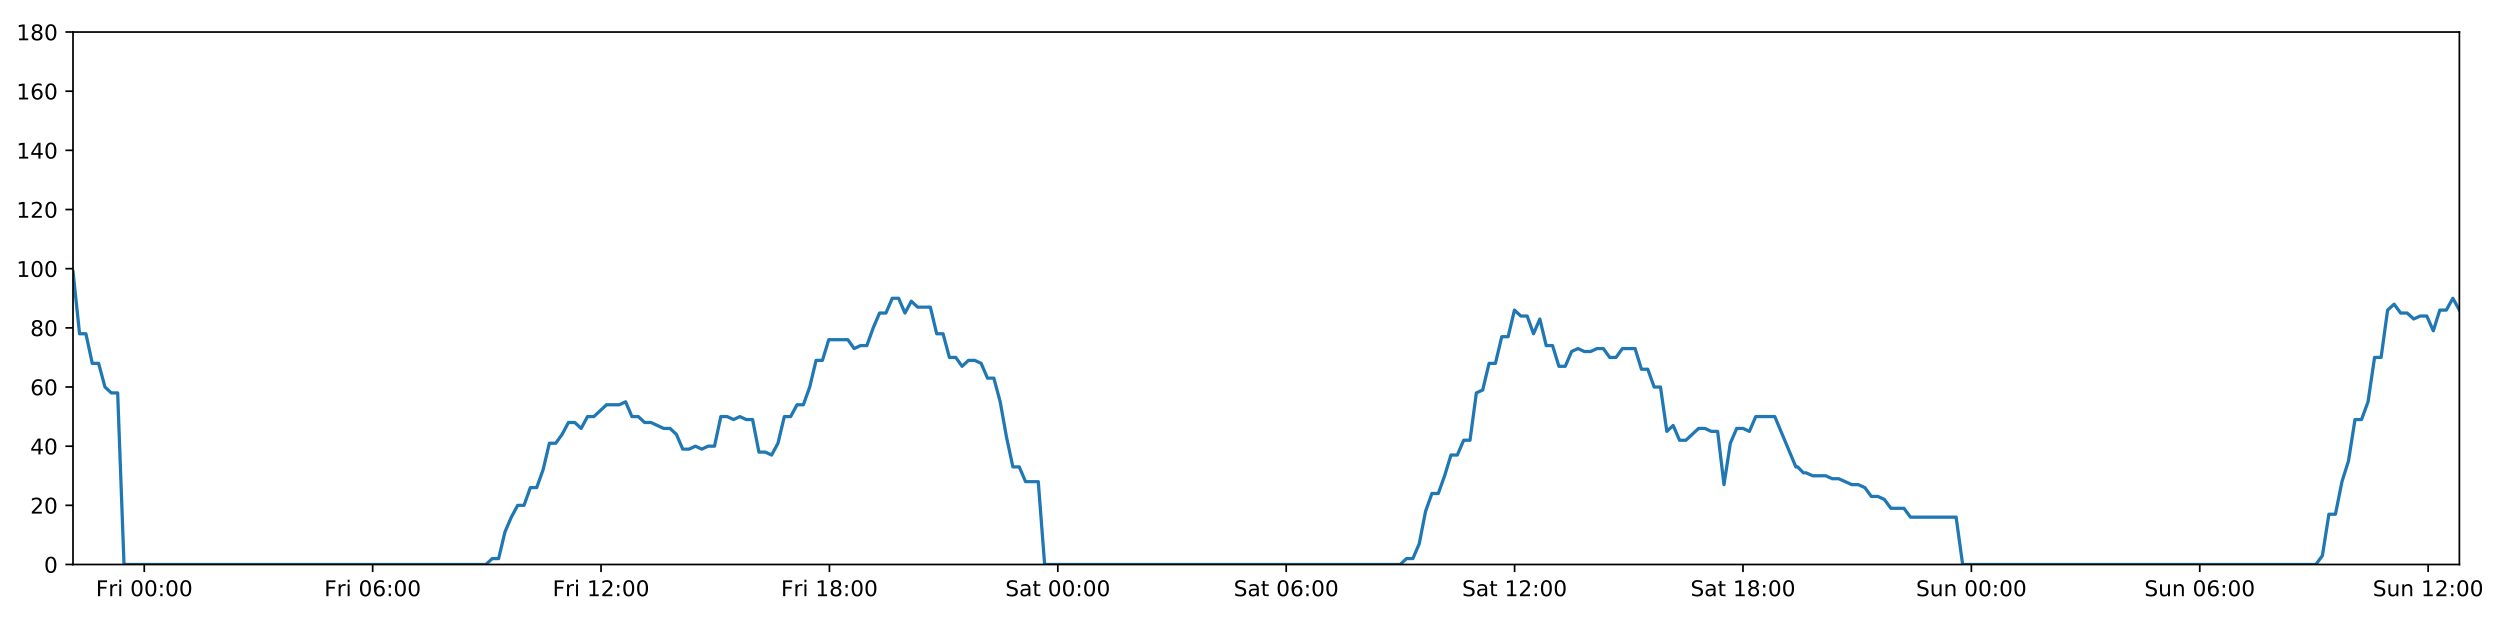
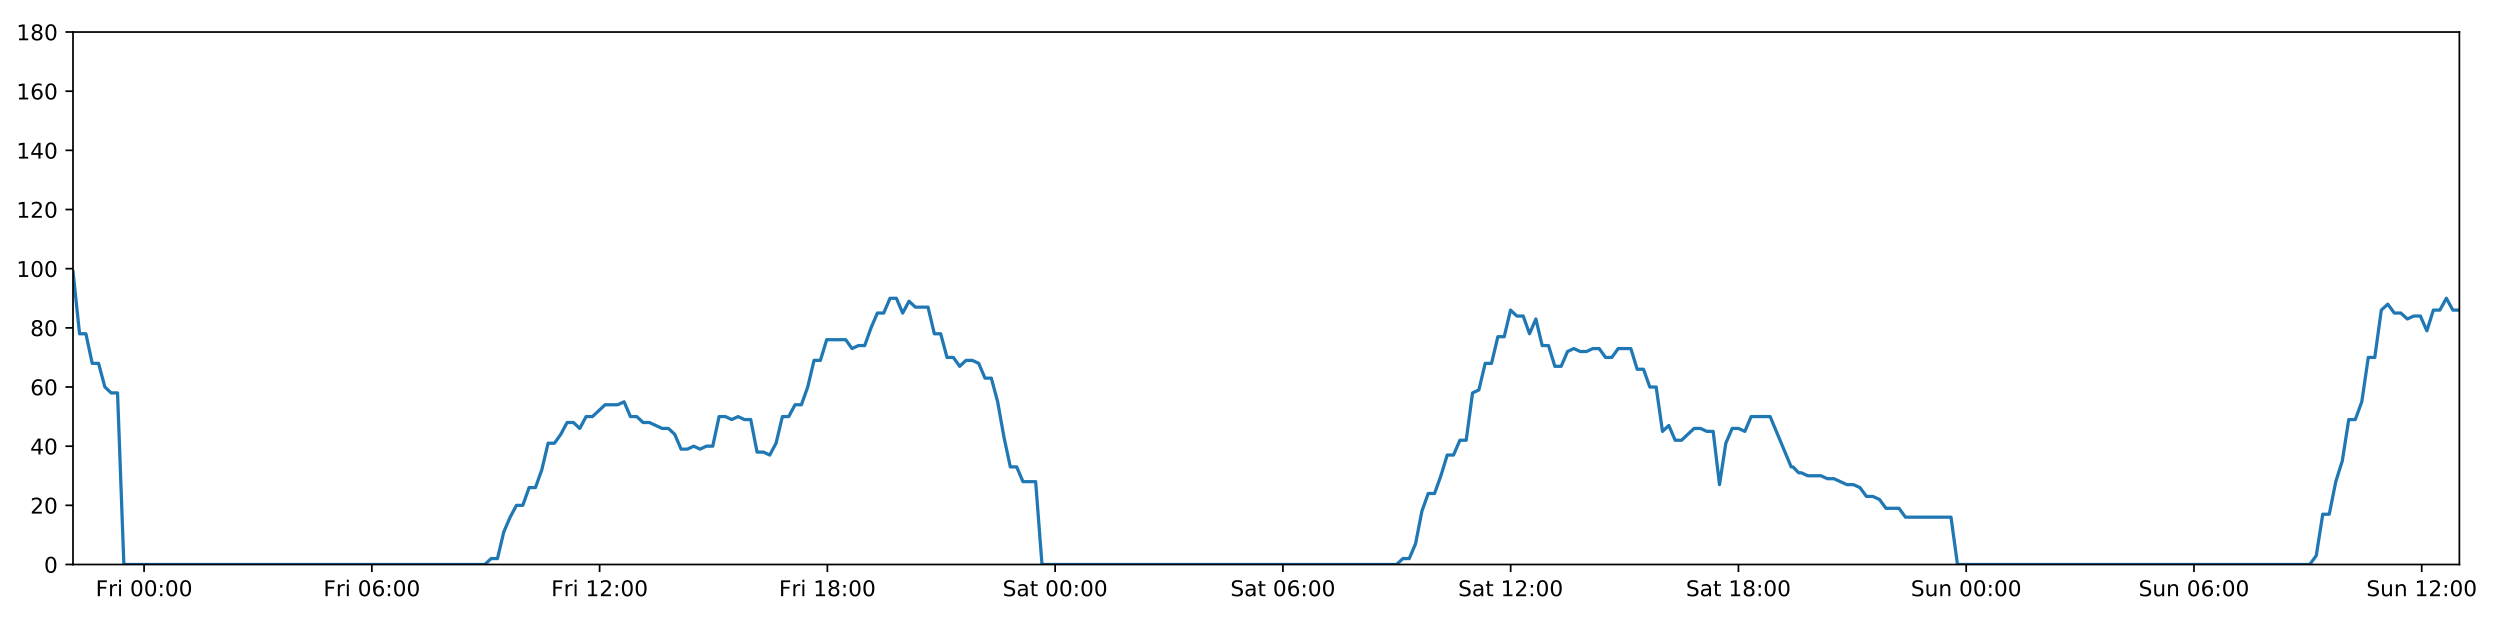
<svg xmlns="http://www.w3.org/2000/svg" xmlns:xlink="http://www.w3.org/1999/xlink" height="288pt" version="1.1" viewBox="0 0 1152 288" width="1152pt">
  <defs>
    <style type="text/css">
*{stroke-linecap:butt;stroke-linejoin:round;}
  </style>
  </defs>
  <g id="figure_1">
    <g id="patch_1">
      <path d="M 0 288  L 1152 288  L 1152 0  L 0 0  z " style="fill:#ffffff;" />
    </g>
    <g id="axes_1">
      <g id="patch_2">
        <path d="M 33.64 260.12  L 1133.28 260.12  L 1133.28 14.76  L 33.64 14.76  z " style="fill:#ffffff;" />
      </g>
      <g id="matplotlib.axis_1">
        <g id="xtick_1">
          <g id="line2d_1">
            <defs>
-               <path d="M 0 0  L 0 3.5  " id="m5ce17d8483" style="stroke:#000000;stroke-width:0.8;" />
-             </defs>
-             <g>
-               <use style="stroke:#000000;stroke-width:0.8;" x="66.48" xlink:href="#m5ce17d8483" y="260.12" />
+               <path d="M 0 0  L 0 3.5  " id="m7f4d1f888e" style="stroke:#000000;stroke-width:0.8;" />
+             </defs>
+             <g>
+               <use style="stroke:#000000;stroke-width:0.8;" x="66.391" xlink:href="#m7f4d1f888e" y="260.12" />
            </g>
          </g>
          <g id="text_1">
            <defs>
              <path d="M 9.812 72.906  L 51.703 72.906  L 51.703 64.594  L 19.672 64.594  L 19.672 43.109  L 48.578 43.109  L 48.578 34.812  L 19.672 34.812  L 19.672 0  L 9.812 0  z " id="DejaVuSans-70" />
              <path d="M 41.109 46.297  Q 39.594 47.172 37.812 47.578  Q 36.031 48 33.891 48  Q 26.266 48 22.188 43.047  Q 18.109 38.094 18.109 28.812  L 18.109 0  L 9.078 0  L 9.078 54.688  L 18.109 54.688  L 18.109 46.188  Q 20.953 51.172 25.484 53.578  Q 30.031 56 36.531 56  Q 37.453 56 38.578 55.875  Q 39.703 55.766 41.062 55.516  z " id="DejaVuSans-114" />
              <path d="M 9.422 54.688  L 18.406 54.688  L 18.406 0  L 9.422 0  z M 9.422 75.984  L 18.406 75.984  L 18.406 64.594  L 9.422 64.594  z " id="DejaVuSans-105" />
              <path id="DejaVuSans-32" />
              <path d="M 31.781 66.406  Q 24.172 66.406 20.328 58.906  Q 16.5 51.422 16.5 36.375  Q 16.5 21.391 20.328 13.891  Q 24.172 6.391 31.781 6.391  Q 39.453 6.391 43.281 13.891  Q 47.125 21.391 47.125 36.375  Q 47.125 51.422 43.281 58.906  Q 39.453 66.406 31.781 66.406  z M 31.781 74.219  Q 44.047 74.219 50.516 64.516  Q 56.984 54.828 56.984 36.375  Q 56.984 17.969 50.516 8.266  Q 44.047 -1.422 31.781 -1.422  Q 19.531 -1.422 13.062 8.266  Q 6.594 17.969 6.594 36.375  Q 6.594 54.828 13.062 64.516  Q 19.531 74.219 31.781 74.219  z " id="DejaVuSans-48" />
              <path d="M 11.719 12.406  L 22.016 12.406  L 22.016 0  L 11.719 0  z M 11.719 51.703  L 22.016 51.703  L 22.016 39.312  L 11.719 39.312  z " id="DejaVuSans-58" />
            </defs>
-             <g transform="translate(44.16691 274.7184)scale(0.1 -0.1)">
+             <g transform="translate(44.07742 274.7184)scale(0.1 -0.1)">
              <use xlink:href="#DejaVuSans-70" />
              <use x="57.41" xlink:href="#DejaVuSans-114" />
              <use x="98.523" xlink:href="#DejaVuSans-105" />
              <use x="126.307" xlink:href="#DejaVuSans-32" />
              <use x="158.094" xlink:href="#DejaVuSans-48" />
              <use x="221.717" xlink:href="#DejaVuSans-48" />
              <use x="285.34" xlink:href="#DejaVuSans-58" />
              <use x="319.031" xlink:href="#DejaVuSans-48" />
              <use x="382.654" xlink:href="#DejaVuSans-48" />
            </g>
          </g>
        </g>
        <g id="xtick_2">
          <g id="line2d_2">
            <g>
-               <use style="stroke:#000000;stroke-width:0.8;" x="171.721" xlink:href="#m5ce17d8483" y="260.12" />
+               <use style="stroke:#000000;stroke-width:0.8;" x="171.345" xlink:href="#m7f4d1f888e" y="260.12" />
            </g>
          </g>
          <g id="text_2">
            <defs>
              <path d="M 33.016 40.375  Q 26.375 40.375 22.484 35.828  Q 18.609 31.297 18.609 23.391  Q 18.609 15.531 22.484 10.953  Q 26.375 6.391 33.016 6.391  Q 39.656 6.391 43.531 10.953  Q 47.406 15.531 47.406 23.391  Q 47.406 31.297 43.531 35.828  Q 39.656 40.375 33.016 40.375  z M 52.594 71.297  L 52.594 62.312  Q 48.875 64.062 45.094 64.984  Q 41.312 65.922 37.594 65.922  Q 27.828 65.922 22.672 59.328  Q 17.531 52.734 16.797 39.406  Q 19.672 43.656 24.016 45.922  Q 28.375 48.188 33.594 48.188  Q 44.578 48.188 50.953 41.516  Q 57.328 34.859 57.328 23.391  Q 57.328 12.156 50.688 5.359  Q 44.047 -1.422 33.016 -1.422  Q 20.359 -1.422 13.672 8.266  Q 6.984 17.969 6.984 36.375  Q 6.984 53.656 15.188 63.938  Q 23.391 74.219 37.203 74.219  Q 40.922 74.219 44.703 73.484  Q 48.484 72.75 52.594 71.297  z " id="DejaVuSans-54" />
            </defs>
-             <g transform="translate(149.4078 274.7184)scale(0.1 -0.1)">
+             <g transform="translate(149.0316 274.7184)scale(0.1 -0.1)">
              <use xlink:href="#DejaVuSans-70" />
              <use x="57.41" xlink:href="#DejaVuSans-114" />
              <use x="98.523" xlink:href="#DejaVuSans-105" />
              <use x="126.307" xlink:href="#DejaVuSans-32" />
              <use x="158.094" xlink:href="#DejaVuSans-48" />
              <use x="221.717" xlink:href="#DejaVuSans-54" />
              <use x="285.34" xlink:href="#DejaVuSans-58" />
              <use x="319.031" xlink:href="#DejaVuSans-48" />
              <use x="382.654" xlink:href="#DejaVuSans-48" />
            </g>
          </g>
        </g>
        <g id="xtick_3">
          <g id="line2d_3">
            <g>
-               <use style="stroke:#000000;stroke-width:0.8;" x="276.962" xlink:href="#m5ce17d8483" y="260.12" />
+               <use style="stroke:#000000;stroke-width:0.8;" x="276.299" xlink:href="#m7f4d1f888e" y="260.12" />
            </g>
          </g>
          <g id="text_3">
            <defs>
              <path d="M 12.406 8.297  L 28.516 8.297  L 28.516 63.922  L 10.984 60.406  L 10.984 69.391  L 28.422 72.906  L 38.281 72.906  L 38.281 8.297  L 54.391 8.297  L 54.391 0  L 12.406 0  z " id="DejaVuSans-49" />
              <path d="M 19.188 8.297  L 53.609 8.297  L 53.609 0  L 7.328 0  L 7.328 8.297  Q 12.938 14.109 22.625 23.891  Q 32.328 33.688 34.812 36.531  Q 39.547 41.844 41.422 45.531  Q 43.312 49.219 43.312 52.781  Q 43.312 58.594 39.234 62.25  Q 35.156 65.922 28.609 65.922  Q 23.969 65.922 18.812 64.312  Q 13.672 62.703 7.812 59.422  L 7.812 69.391  Q 13.766 71.781 18.938 73  Q 24.125 74.219 28.422 74.219  Q 39.75 74.219 46.484 68.547  Q 53.219 62.891 53.219 53.422  Q 53.219 48.922 51.531 44.891  Q 49.859 40.875 45.406 35.406  Q 44.188 33.984 37.641 27.219  Q 31.109 20.453 19.188 8.297  z " id="DejaVuSans-50" />
            </defs>
-             <g transform="translate(254.6488 274.7184)scale(0.1 -0.1)">
+             <g transform="translate(253.9858 274.7184)scale(0.1 -0.1)">
              <use xlink:href="#DejaVuSans-70" />
              <use x="57.41" xlink:href="#DejaVuSans-114" />
              <use x="98.523" xlink:href="#DejaVuSans-105" />
              <use x="126.307" xlink:href="#DejaVuSans-32" />
              <use x="158.094" xlink:href="#DejaVuSans-49" />
              <use x="221.717" xlink:href="#DejaVuSans-50" />
              <use x="285.34" xlink:href="#DejaVuSans-58" />
              <use x="319.031" xlink:href="#DejaVuSans-48" />
              <use x="382.654" xlink:href="#DejaVuSans-48" />
            </g>
          </g>
        </g>
        <g id="xtick_4">
          <g id="line2d_4">
            <g>
-               <use style="stroke:#000000;stroke-width:0.8;" x="382.203" xlink:href="#m5ce17d8483" y="260.12" />
+               <use style="stroke:#000000;stroke-width:0.8;" x="381.253" xlink:href="#m7f4d1f888e" y="260.12" />
            </g>
          </g>
          <g id="text_4">
            <defs>
              <path d="M 31.781 34.625  Q 24.75 34.625 20.719 30.859  Q 16.703 27.094 16.703 20.516  Q 16.703 13.922 20.719 10.156  Q 24.75 6.391 31.781 6.391  Q 38.812 6.391 42.859 10.172  Q 46.922 13.969 46.922 20.516  Q 46.922 27.094 42.891 30.859  Q 38.875 34.625 31.781 34.625  z M 21.922 38.812  Q 15.578 40.375 12.031 44.719  Q 8.5 49.078 8.5 55.328  Q 8.5 64.062 14.719 69.141  Q 20.953 74.219 31.781 74.219  Q 42.672 74.219 48.875 69.141  Q 55.078 64.062 55.078 55.328  Q 55.078 49.078 51.531 44.719  Q 48 40.375 41.703 38.812  Q 48.828 37.156 52.797 32.312  Q 56.781 27.484 56.781 20.516  Q 56.781 9.906 50.312 4.234  Q 43.844 -1.422 31.781 -1.422  Q 19.734 -1.422 13.25 4.234  Q 6.781 9.906 6.781 20.516  Q 6.781 27.484 10.781 32.312  Q 14.797 37.156 21.922 38.812  z M 18.312 54.391  Q 18.312 48.734 21.844 45.562  Q 25.391 42.391 31.781 42.391  Q 38.141 42.391 41.719 45.562  Q 45.312 48.734 45.312 54.391  Q 45.312 60.062 41.719 63.234  Q 38.141 66.406 31.781 66.406  Q 25.391 66.406 21.844 63.234  Q 18.312 60.062 18.312 54.391  z " id="DejaVuSans-56" />
            </defs>
-             <g transform="translate(359.8897 274.7184)scale(0.1 -0.1)">
+             <g transform="translate(358.9399 274.7184)scale(0.1 -0.1)">
              <use xlink:href="#DejaVuSans-70" />
              <use x="57.41" xlink:href="#DejaVuSans-114" />
              <use x="98.523" xlink:href="#DejaVuSans-105" />
              <use x="126.307" xlink:href="#DejaVuSans-32" />
              <use x="158.094" xlink:href="#DejaVuSans-49" />
              <use x="221.717" xlink:href="#DejaVuSans-56" />
              <use x="285.34" xlink:href="#DejaVuSans-58" />
              <use x="319.031" xlink:href="#DejaVuSans-48" />
              <use x="382.654" xlink:href="#DejaVuSans-48" />
            </g>
          </g>
        </g>
        <g id="xtick_5">
          <g id="line2d_5">
            <g>
-               <use style="stroke:#000000;stroke-width:0.8;" x="487.444" xlink:href="#m5ce17d8483" y="260.12" />
+               <use style="stroke:#000000;stroke-width:0.8;" x="486.207" xlink:href="#m7f4d1f888e" y="260.12" />
            </g>
          </g>
          <g id="text_5">
            <defs>
              <path d="M 53.516 70.516  L 53.516 60.891  Q 47.906 63.578 42.922 64.891  Q 37.938 66.219 33.297 66.219  Q 25.25 66.219 20.875 63.094  Q 16.5 59.969 16.5 54.203  Q 16.5 49.359 19.406 46.891  Q 22.312 44.438 30.422 42.922  L 36.375 41.703  Q 47.406 39.594 52.656 34.297  Q 57.906 29 57.906 20.125  Q 57.906 9.516 50.797 4.047  Q 43.703 -1.422 29.984 -1.422  Q 24.812 -1.422 18.969 -0.25  Q 13.141 0.922 6.891 3.219  L 6.891 13.375  Q 12.891 10.016 18.656 8.297  Q 24.422 6.594 29.984 6.594  Q 38.422 6.594 43.016 9.906  Q 47.609 13.234 47.609 19.391  Q 47.609 24.75 44.312 27.781  Q 41.016 30.812 33.5 32.328  L 27.484 33.5  Q 16.453 35.688 11.516 40.375  Q 6.594 45.062 6.594 53.422  Q 6.594 63.094 13.406 68.656  Q 20.219 74.219 32.172 74.219  Q 37.312 74.219 42.625 73.281  Q 47.953 72.359 53.516 70.516  z " id="DejaVuSans-83" />
              <path d="M 34.281 27.484  Q 23.391 27.484 19.188 25  Q 14.984 22.516 14.984 16.5  Q 14.984 11.719 18.141 8.906  Q 21.297 6.109 26.703 6.109  Q 34.188 6.109 38.703 11.406  Q 43.219 16.703 43.219 25.484  L 43.219 27.484  z M 52.203 31.203  L 52.203 0  L 43.219 0  L 43.219 8.297  Q 40.141 3.328 35.547 0.953  Q 30.953 -1.422 24.312 -1.422  Q 15.922 -1.422 10.953 3.297  Q 6 8.016 6 15.922  Q 6 25.141 12.172 29.828  Q 18.359 34.516 30.609 34.516  L 43.219 34.516  L 43.219 35.406  Q 43.219 41.609 39.141 45  Q 35.062 48.391 27.688 48.391  Q 23 48.391 18.547 47.266  Q 14.109 46.141 10.016 43.891  L 10.016 52.203  Q 14.938 54.109 19.578 55.047  Q 24.219 56 28.609 56  Q 40.484 56 46.344 49.844  Q 52.203 43.703 52.203 31.203  z " id="DejaVuSans-97" />
              <path d="M 18.312 70.219  L 18.312 54.688  L 36.812 54.688  L 36.812 47.703  L 18.312 47.703  L 18.312 18.016  Q 18.312 11.328 20.141 9.422  Q 21.969 7.516 27.594 7.516  L 36.812 7.516  L 36.812 0  L 27.594 0  Q 17.188 0 13.234 3.875  Q 9.281 7.766 9.281 18.016  L 9.281 47.703  L 2.688 47.703  L 2.688 54.688  L 9.281 54.688  L 9.281 70.219  z " id="DejaVuSans-116" />
            </defs>
-             <g transform="translate(463.2471 274.7184)scale(0.1 -0.1)">
+             <g transform="translate(462.0105 274.7184)scale(0.1 -0.1)">
              <use xlink:href="#DejaVuSans-83" />
              <use x="63.477" xlink:href="#DejaVuSans-97" />
              <use x="124.756" xlink:href="#DejaVuSans-116" />
              <use x="163.965" xlink:href="#DejaVuSans-32" />
              <use x="195.752" xlink:href="#DejaVuSans-48" />
              <use x="259.375" xlink:href="#DejaVuSans-48" />
              <use x="322.998" xlink:href="#DejaVuSans-58" />
              <use x="356.689" xlink:href="#DejaVuSans-48" />
              <use x="420.312" xlink:href="#DejaVuSans-48" />
            </g>
          </g>
        </g>
        <g id="xtick_6">
          <g id="line2d_6">
            <g>
-               <use style="stroke:#000000;stroke-width:0.8;" x="592.685" xlink:href="#m5ce17d8483" y="260.12" />
+               <use style="stroke:#000000;stroke-width:0.8;" x="591.162" xlink:href="#m7f4d1f888e" y="260.12" />
            </g>
          </g>
          <g id="text_6">
-             <g transform="translate(568.488 274.7184)scale(0.1 -0.1)">
+             <g transform="translate(566.9647 274.7184)scale(0.1 -0.1)">
              <use xlink:href="#DejaVuSans-83" />
              <use x="63.477" xlink:href="#DejaVuSans-97" />
              <use x="124.756" xlink:href="#DejaVuSans-116" />
              <use x="163.965" xlink:href="#DejaVuSans-32" />
              <use x="195.752" xlink:href="#DejaVuSans-48" />
              <use x="259.375" xlink:href="#DejaVuSans-54" />
              <use x="322.998" xlink:href="#DejaVuSans-58" />
              <use x="356.689" xlink:href="#DejaVuSans-48" />
              <use x="420.312" xlink:href="#DejaVuSans-48" />
            </g>
          </g>
        </g>
        <g id="xtick_7">
          <g id="line2d_7">
            <g>
-               <use style="stroke:#000000;stroke-width:0.8;" x="697.926" xlink:href="#m5ce17d8483" y="260.12" />
+               <use style="stroke:#000000;stroke-width:0.8;" x="696.116" xlink:href="#m7f4d1f888e" y="260.12" />
            </g>
          </g>
          <g id="text_7">
-             <g transform="translate(673.7289 274.7184)scale(0.1 -0.1)">
+             <g transform="translate(671.9188 274.7184)scale(0.1 -0.1)">
              <use xlink:href="#DejaVuSans-83" />
              <use x="63.477" xlink:href="#DejaVuSans-97" />
              <use x="124.756" xlink:href="#DejaVuSans-116" />
              <use x="163.965" xlink:href="#DejaVuSans-32" />
              <use x="195.752" xlink:href="#DejaVuSans-49" />
              <use x="259.375" xlink:href="#DejaVuSans-50" />
              <use x="322.998" xlink:href="#DejaVuSans-58" />
              <use x="356.689" xlink:href="#DejaVuSans-48" />
              <use x="420.312" xlink:href="#DejaVuSans-48" />
            </g>
          </g>
        </g>
        <g id="xtick_8">
          <g id="line2d_8">
            <g>
-               <use style="stroke:#000000;stroke-width:0.8;" x="803.167" xlink:href="#m5ce17d8483" y="260.12" />
+               <use style="stroke:#000000;stroke-width:0.8;" x="801.07" xlink:href="#m7f4d1f888e" y="260.12" />
            </g>
          </g>
          <g id="text_8">
-             <g transform="translate(778.9699 274.7184)scale(0.1 -0.1)">
+             <g transform="translate(776.873 274.7184)scale(0.1 -0.1)">
              <use xlink:href="#DejaVuSans-83" />
              <use x="63.477" xlink:href="#DejaVuSans-97" />
              <use x="124.756" xlink:href="#DejaVuSans-116" />
              <use x="163.965" xlink:href="#DejaVuSans-32" />
              <use x="195.752" xlink:href="#DejaVuSans-49" />
              <use x="259.375" xlink:href="#DejaVuSans-56" />
              <use x="322.998" xlink:href="#DejaVuSans-58" />
              <use x="356.689" xlink:href="#DejaVuSans-48" />
              <use x="420.312" xlink:href="#DejaVuSans-48" />
            </g>
          </g>
        </g>
        <g id="xtick_9">
          <g id="line2d_9">
            <g>
-               <use style="stroke:#000000;stroke-width:0.8;" x="908.408" xlink:href="#m5ce17d8483" y="260.12" />
+               <use style="stroke:#000000;stroke-width:0.8;" x="906.024" xlink:href="#m7f4d1f888e" y="260.12" />
            </g>
          </g>
          <g id="text_9">
            <defs>
              <path d="M 8.5 21.578  L 8.5 54.688  L 17.484 54.688  L 17.484 21.922  Q 17.484 14.156 20.5 10.266  Q 23.531 6.391 29.594 6.391  Q 36.859 6.391 41.078 11.031  Q 45.312 15.672 45.312 23.688  L 45.312 54.688  L 54.297 54.688  L 54.297 0  L 45.312 0  L 45.312 8.406  Q 42.047 3.422 37.719 1  Q 33.406 -1.422 27.688 -1.422  Q 18.266 -1.422 13.375 4.438  Q 8.5 10.297 8.5 21.578  z M 31.109 56  z " id="DejaVuSans-117" />
              <path d="M 54.891 33.016  L 54.891 0  L 45.906 0  L 45.906 32.719  Q 45.906 40.484 42.875 44.328  Q 39.844 48.188 33.797 48.188  Q 26.516 48.188 22.312 43.547  Q 18.109 38.922 18.109 30.906  L 18.109 0  L 9.078 0  L 9.078 54.688  L 18.109 54.688  L 18.109 46.188  Q 21.344 51.125 25.703 53.562  Q 30.078 56 35.797 56  Q 45.219 56 50.047 50.172  Q 54.891 44.344 54.891 33.016  z " id="DejaVuSans-110" />
            </defs>
-             <g transform="translate(882.8975 274.7184)scale(0.1 -0.1)">
+             <g transform="translate(880.5139 274.7184)scale(0.1 -0.1)">
              <use xlink:href="#DejaVuSans-83" />
              <use x="63.477" xlink:href="#DejaVuSans-117" />
              <use x="126.855" xlink:href="#DejaVuSans-110" />
              <use x="190.234" xlink:href="#DejaVuSans-32" />
              <use x="222.021" xlink:href="#DejaVuSans-48" />
              <use x="285.645" xlink:href="#DejaVuSans-48" />
              <use x="349.268" xlink:href="#DejaVuSans-58" />
              <use x="382.959" xlink:href="#DejaVuSans-48" />
              <use x="446.582" xlink:href="#DejaVuSans-48" />
            </g>
          </g>
        </g>
        <g id="xtick_10">
          <g id="line2d_10">
            <g>
-               <use style="stroke:#000000;stroke-width:0.8;" x="1013.649" xlink:href="#m5ce17d8483" y="260.12" />
+               <use style="stroke:#000000;stroke-width:0.8;" x="1010.978" xlink:href="#m7f4d1f888e" y="260.12" />
            </g>
          </g>
          <g id="text_10">
-             <g transform="translate(988.1385 274.7184)scale(0.1 -0.1)">
+             <g transform="translate(985.4681 274.7184)scale(0.1 -0.1)">
              <use xlink:href="#DejaVuSans-83" />
              <use x="63.477" xlink:href="#DejaVuSans-117" />
              <use x="126.855" xlink:href="#DejaVuSans-110" />
              <use x="190.234" xlink:href="#DejaVuSans-32" />
              <use x="222.021" xlink:href="#DejaVuSans-48" />
              <use x="285.645" xlink:href="#DejaVuSans-54" />
              <use x="349.268" xlink:href="#DejaVuSans-58" />
              <use x="382.959" xlink:href="#DejaVuSans-48" />
              <use x="446.582" xlink:href="#DejaVuSans-48" />
            </g>
          </g>
        </g>
        <g id="xtick_11">
          <g id="line2d_11">
            <g>
-               <use style="stroke:#000000;stroke-width:0.8;" x="1118.89" xlink:href="#m5ce17d8483" y="260.12" />
+               <use style="stroke:#000000;stroke-width:0.8;" x="1115.932" xlink:href="#m7f4d1f888e" y="260.12" />
            </g>
          </g>
          <g id="text_11">
-             <g transform="translate(1093.379 274.7184)scale(0.1 -0.1)">
+             <g transform="translate(1090.422 274.7184)scale(0.1 -0.1)">
              <use xlink:href="#DejaVuSans-83" />
              <use x="63.477" xlink:href="#DejaVuSans-117" />
              <use x="126.855" xlink:href="#DejaVuSans-110" />
              <use x="190.234" xlink:href="#DejaVuSans-32" />
              <use x="222.021" xlink:href="#DejaVuSans-49" />
              <use x="285.645" xlink:href="#DejaVuSans-50" />
              <use x="349.268" xlink:href="#DejaVuSans-58" />
              <use x="382.959" xlink:href="#DejaVuSans-48" />
              <use x="446.582" xlink:href="#DejaVuSans-48" />
            </g>
          </g>
        </g>
      </g>
      <g id="matplotlib.axis_2">
        <g id="ytick_1">
          <g id="line2d_12">
            <defs>
-               <path d="M 0 0  L -3.5 0  " id="madee98f8d1" style="stroke:#000000;stroke-width:0.8;" />
-             </defs>
-             <g>
-               <use style="stroke:#000000;stroke-width:0.8;" x="33.64" xlink:href="#madee98f8d1" y="260.12" />
+               <path d="M 0 0  L -3.5 0  " id="ma9842fc72c" style="stroke:#000000;stroke-width:0.8;" />
+             </defs>
+             <g>
+               <use style="stroke:#000000;stroke-width:0.8;" x="33.64" xlink:href="#ma9842fc72c" y="260.12" />
            </g>
          </g>
          <g id="text_12">
            <g transform="translate(20.2775 263.9192)scale(0.1 -0.1)">
              <use xlink:href="#DejaVuSans-48" />
            </g>
          </g>
        </g>
        <g id="ytick_2">
          <g id="line2d_13">
            <g>
-               <use style="stroke:#000000;stroke-width:0.8;" x="33.64" xlink:href="#madee98f8d1" y="232.858" />
+               <use style="stroke:#000000;stroke-width:0.8;" x="33.64" xlink:href="#ma9842fc72c" y="232.858" />
            </g>
          </g>
          <g id="text_13">
            <g transform="translate(13.915 236.657)scale(0.1 -0.1)">
              <use xlink:href="#DejaVuSans-50" />
              <use x="63.623" xlink:href="#DejaVuSans-48" />
            </g>
          </g>
        </g>
        <g id="ytick_3">
          <g id="line2d_14">
            <g>
-               <use style="stroke:#000000;stroke-width:0.8;" x="33.64" xlink:href="#madee98f8d1" y="205.596" />
+               <use style="stroke:#000000;stroke-width:0.8;" x="33.64" xlink:href="#ma9842fc72c" y="205.596" />
            </g>
          </g>
          <g id="text_14">
            <defs>
              <path d="M 37.797 64.312  L 12.891 25.391  L 37.797 25.391  z M 35.203 72.906  L 47.609 72.906  L 47.609 25.391  L 58.016 25.391  L 58.016 17.188  L 47.609 17.188  L 47.609 0  L 37.797 0  L 37.797 17.188  L 4.891 17.188  L 4.891 26.703  z " id="DejaVuSans-52" />
            </defs>
            <g transform="translate(13.915 209.3948)scale(0.1 -0.1)">
              <use xlink:href="#DejaVuSans-52" />
              <use x="63.623" xlink:href="#DejaVuSans-48" />
            </g>
          </g>
        </g>
        <g id="ytick_4">
          <g id="line2d_15">
            <g>
-               <use style="stroke:#000000;stroke-width:0.8;" x="33.64" xlink:href="#madee98f8d1" y="178.333" />
+               <use style="stroke:#000000;stroke-width:0.8;" x="33.64" xlink:href="#ma9842fc72c" y="178.333" />
            </g>
          </g>
          <g id="text_15">
            <g transform="translate(13.915 182.1326)scale(0.1 -0.1)">
              <use xlink:href="#DejaVuSans-54" />
              <use x="63.623" xlink:href="#DejaVuSans-48" />
            </g>
          </g>
        </g>
        <g id="ytick_5">
          <g id="line2d_16">
            <g>
-               <use style="stroke:#000000;stroke-width:0.8;" x="33.64" xlink:href="#madee98f8d1" y="151.071" />
+               <use style="stroke:#000000;stroke-width:0.8;" x="33.64" xlink:href="#ma9842fc72c" y="151.071" />
            </g>
          </g>
          <g id="text_16">
            <g transform="translate(13.915 154.8703)scale(0.1 -0.1)">
              <use xlink:href="#DejaVuSans-56" />
              <use x="63.623" xlink:href="#DejaVuSans-48" />
            </g>
          </g>
        </g>
        <g id="ytick_6">
          <g id="line2d_17">
            <g>
-               <use style="stroke:#000000;stroke-width:0.8;" x="33.64" xlink:href="#madee98f8d1" y="123.809" />
+               <use style="stroke:#000000;stroke-width:0.8;" x="33.64" xlink:href="#ma9842fc72c" y="123.809" />
            </g>
          </g>
          <g id="text_17">
            <g transform="translate(7.5525 127.6081)scale(0.1 -0.1)">
              <use xlink:href="#DejaVuSans-49" />
              <use x="63.623" xlink:href="#DejaVuSans-48" />
              <use x="127.246" xlink:href="#DejaVuSans-48" />
            </g>
          </g>
        </g>
        <g id="ytick_7">
          <g id="line2d_18">
            <g>
-               <use style="stroke:#000000;stroke-width:0.8;" x="33.64" xlink:href="#madee98f8d1" y="96.547" />
+               <use style="stroke:#000000;stroke-width:0.8;" x="33.64" xlink:href="#ma9842fc72c" y="96.547" />
            </g>
          </g>
          <g id="text_18">
            <g transform="translate(7.5525 100.3459)scale(0.1 -0.1)">
              <use xlink:href="#DejaVuSans-49" />
              <use x="63.623" xlink:href="#DejaVuSans-50" />
              <use x="127.246" xlink:href="#DejaVuSans-48" />
            </g>
          </g>
        </g>
        <g id="ytick_8">
          <g id="line2d_19">
            <g>
-               <use style="stroke:#000000;stroke-width:0.8;" x="33.64" xlink:href="#madee98f8d1" y="69.284" />
+               <use style="stroke:#000000;stroke-width:0.8;" x="33.64" xlink:href="#ma9842fc72c" y="69.284" />
            </g>
          </g>
          <g id="text_19">
            <g transform="translate(7.5525 73.08366)scale(0.1 -0.1)">
              <use xlink:href="#DejaVuSans-49" />
              <use x="63.623" xlink:href="#DejaVuSans-52" />
              <use x="127.246" xlink:href="#DejaVuSans-48" />
            </g>
          </g>
        </g>
        <g id="ytick_9">
          <g id="line2d_20">
            <g>
-               <use style="stroke:#000000;stroke-width:0.8;" x="33.64" xlink:href="#madee98f8d1" y="42.022" />
+               <use style="stroke:#000000;stroke-width:0.8;" x="33.64" xlink:href="#ma9842fc72c" y="42.022" />
            </g>
          </g>
          <g id="text_20">
            <g transform="translate(7.5525 45.82144)scale(0.1 -0.1)">
              <use xlink:href="#DejaVuSans-49" />
              <use x="63.623" xlink:href="#DejaVuSans-54" />
              <use x="127.246" xlink:href="#DejaVuSans-48" />
            </g>
          </g>
        </g>
        <g id="ytick_10">
          <g id="line2d_21">
            <g>
-               <use style="stroke:#000000;stroke-width:0.8;" x="33.64" xlink:href="#madee98f8d1" y="14.76" />
+               <use style="stroke:#000000;stroke-width:0.8;" x="33.64" xlink:href="#ma9842fc72c" y="14.76" />
            </g>
          </g>
          <g id="text_21">
            <g transform="translate(7.5525 18.55922)scale(0.1 -0.1)">
              <use xlink:href="#DejaVuSans-49" />
              <use x="63.623" xlink:href="#DejaVuSans-56" />
              <use x="127.246" xlink:href="#DejaVuSans-48" />
            </g>
          </g>
        </g>
      </g>
      <g id="line2d_22">
-         <path clip-path="url(#p15b1e8163b)" d="M 33.64 125.172  L 36.664 153.797  L 39.59 153.797  L 42.515 167.428  L 45.441 167.428  L 48.367 178.333  L 51.293 181.06  L 54.218 181.06  L 57.144 260.12  L 223.91 260.12  L 226.836 257.394  L 229.761 257.394  L 232.686 245.126  L 235.612 238.31  L 238.538 232.858  L 241.464 232.858  L 244.39 224.679  L 247.315 224.679  L 250.241 216.5  L 253.167 204.232  L 256.093 204.232  L 259.018 200.143  L 261.943 194.691  L 264.869 194.691  L 267.795 197.417  L 270.721 191.964  L 273.646 191.964  L 279.498 186.512  L 285.35 186.512  L 288.276 185.149  L 291.201 191.964  L 294.126 191.964  L 297.051 194.691  L 299.977 194.691  L 305.828 197.417  L 308.753 197.417  L 311.679 200.143  L 314.605 206.959  L 317.531 206.959  L 320.456 205.596  L 323.383 206.959  L 326.309 205.596  L 329.234 205.596  L 332.16 191.964  L 335.085 191.964  L 338.01 193.328  L 340.936 191.964  L 343.862 193.328  L 346.788 193.328  L 349.714 208.322  L 352.64 208.322  L 355.565 209.685  L 358.491 204.232  L 361.417 191.964  L 364.343 191.964  L 367.269 186.512  L 370.194 186.512  L 373.12 178.333  L 376.046 166.065  L 378.971 166.065  L 381.896 156.524  L 390.673 156.524  L 393.599 160.613  L 396.525 159.25  L 399.45 159.25  L 402.377 151.071  L 405.303 144.256  L 408.228 144.256  L 411.153 137.44  L 414.079 137.44  L 417.004 144.256  L 419.929 138.803  L 422.855 141.529  L 428.706 141.529  L 431.631 153.797  L 434.557 153.797  L 437.482 164.702  L 440.408 164.702  L 443.333 168.792  L 446.258 166.065  L 449.184 166.065  L 452.109 167.428  L 455.035 174.244  L 457.96 174.244  L 460.886 185.149  L 463.812 201.506  L 466.738 215.137  L 469.663 215.137  L 472.589 221.953  L 478.44 221.953  L 481.365 260.12  L 645.199 260.12  L 648.125 257.394  L 651.051 257.394  L 653.976 250.578  L 656.902 235.584  L 659.828 227.405  L 662.754 227.405  L 665.68 219.227  L 668.605 209.685  L 671.53 209.685  L 674.457 202.869  L 677.382 202.869  L 680.308 181.06  L 683.233 179.696  L 686.159 167.428  L 689.085 167.428  L 692.01 155.16  L 694.936 155.16  L 697.862 142.892  L 700.787 145.619  L 703.713 145.619  L 706.639 153.797  L 709.565 146.982  L 712.491 159.25  L 715.416 159.25  L 718.342 168.792  L 721.267 168.792  L 724.193 161.976  L 727.118 160.613  L 730.045 161.976  L 732.97 161.976  L 735.896 160.613  L 738.822 160.613  L 741.747 164.702  L 744.673 164.702  L 747.598 160.613  L 753.45 160.613  L 756.375 170.155  L 759.301 170.155  L 762.226 178.333  L 765.152 178.333  L 768.078 198.78  L 771.004 196.054  L 773.93 202.869  L 776.855 202.869  L 782.707 197.417  L 785.633 197.417  L 788.559 198.78  L 791.489 198.78  L 794.415 223.316  L 797.341 204.232  L 800.266 197.417  L 803.192 197.417  L 806.118 198.78  L 809.043 191.964  L 817.82 191.964  L 827.531 215.137  L 828.35 215.137  L 831.009 217.864  L 832.228 217.864  L 835.239 219.227  L 841.265 219.227  L 844.27 220.59  L 847.281 220.59  L 853.297 223.316  L 856.303 223.316  L 859.309 224.679  L 862.312 228.768  L 865.317 228.768  L 868.322 230.132  L 871.327 234.221  L 877.339 234.221  L 880.344 238.31  L 901.38 238.31  L 904.384 260.12  L 1067.148 260.12  L 1070.156 256.031  L 1073.162 236.947  L 1076.168 236.947  L 1079.172 221.953  L 1082.176 212.411  L 1085.181 193.328  L 1088.184 193.328  L 1091.189 185.149  L 1094.194 164.702  L 1097.202 164.702  L 1100.209 142.892  L 1103.214 140.166  L 1106.226 144.256  L 1109.231 144.256  L 1112.235 146.982  L 1115.239 145.619  L 1118.254 145.619  L 1121.263 152.434  L 1124.267 142.892  L 1127.272 142.892  L 1130.276 137.44  L 1133.28 142.892  L 1133.28 142.892  " style="fill:none;stroke:#1f77b4;stroke-linecap:square;stroke-width:1.5;" />
+         <path clip-path="url(#pd678b67824)" d="M 33.64 125.172  L 36.656 153.797  L 39.574 153.797  L 42.491 167.428  L 45.409 167.428  L 48.327 178.333  L 51.245 181.06  L 54.162 181.06  L 57.08 260.12  L 223.392 260.12  L 226.309 257.394  L 229.227 257.394  L 232.144 245.126  L 235.062 238.31  L 237.98 232.858  L 240.898 232.858  L 243.815 224.679  L 246.733 224.679  L 249.651 216.5  L 252.569 204.232  L 255.486 204.232  L 258.404 200.143  L 261.321 194.691  L 264.239 194.691  L 267.157 197.417  L 270.075 191.964  L 272.992 191.964  L 278.828 186.512  L 284.664 186.512  L 287.582 185.149  L 290.499 191.964  L 293.417 191.964  L 296.334 194.691  L 299.251 194.691  L 305.086 197.417  L 308.004 197.417  L 310.922 200.143  L 313.839 206.959  L 316.757 206.959  L 319.675 205.596  L 322.593 206.959  L 325.511 205.596  L 328.428 205.596  L 331.346 191.964  L 334.263 191.964  L 337.181 193.328  L 340.099 191.964  L 343.017 193.328  L 345.935 193.328  L 348.852 208.322  L 351.77 208.322  L 354.688 209.685  L 357.606 204.232  L 360.524 191.964  L 363.442 191.964  L 366.359 186.512  L 369.277 186.512  L 372.195 178.333  L 375.113 166.065  L 378.03 166.065  L 380.947 156.524  L 389.7 156.524  L 392.618 160.613  L 395.536 159.25  L 398.454 159.25  L 401.372 151.071  L 404.29 144.256  L 407.207 144.256  L 410.124 137.44  L 413.042 137.44  L 415.96 144.256  L 418.877 138.803  L 421.794 141.529  L 427.629 141.529  L 430.547 153.797  L 433.464 153.797  L 436.382 164.702  L 439.299 164.702  L 442.217 168.792  L 445.134 166.065  L 448.052 166.065  L 450.969 167.428  L 453.887 174.244  L 456.804 174.244  L 459.722 185.149  L 462.64 201.506  L 465.558 215.137  L 468.475 215.137  L 471.393 221.953  L 477.228 221.953  L 480.145 260.12  L 643.533 260.12  L 646.451 257.394  L 649.369 257.394  L 652.286 250.578  L 655.204 235.584  L 658.122 227.405  L 661.04 227.405  L 663.958 219.227  L 666.875 209.685  L 669.792 209.685  L 672.71 202.869  L 675.628 202.869  L 678.546 181.06  L 681.463 179.696  L 684.381 167.428  L 687.299 167.428  L 690.216 155.16  L 693.134 155.16  L 696.052 142.892  L 698.969 145.619  L 701.887 145.619  L 704.805 153.797  L 707.723 146.982  L 710.641 159.25  L 713.558 159.25  L 716.476 168.792  L 719.394 168.792  L 722.311 161.976  L 725.229 160.613  L 728.147 161.976  L 731.065 161.976  L 733.983 160.613  L 736.901 160.613  L 739.818 164.702  L 742.735 164.702  L 745.653 160.613  L 751.488 160.613  L 754.406 170.155  L 757.323 170.155  L 760.241 178.333  L 763.159 178.333  L 766.077 198.78  L 768.995 196.054  L 771.913 202.869  L 774.83 202.869  L 780.666 197.417  L 783.583 197.417  L 786.502 198.78  L 789.424 198.78  L 792.342 223.316  L 795.26 204.232  L 798.177 197.417  L 801.095 197.417  L 804.013 198.78  L 806.93 191.964  L 815.683 191.964  L 825.368 215.137  L 826.184 215.137  L 828.836 217.864  L 830.052 217.864  L 833.055 219.227  L 839.065 219.227  L 842.061 220.59  L 845.064 220.59  L 851.063 223.316  L 854.061 223.316  L 857.059 224.679  L 860.054 228.768  L 863.051 228.768  L 866.048 230.132  L 869.044 234.221  L 875.04 234.221  L 878.037 238.31  L 899.016 238.31  L 902.012 260.12  L 1064.332 260.12  L 1067.331 256.031  L 1070.329 236.947  L 1073.327 236.947  L 1076.323 221.953  L 1079.319 212.411  L 1082.315 193.328  L 1085.311 193.328  L 1088.307 185.149  L 1091.304 164.702  L 1094.304 164.702  L 1097.303 142.892  L 1100.3 140.166  L 1103.303 144.256  L 1106.3 144.256  L 1109.296 146.982  L 1112.292 145.619  L 1115.299 145.619  L 1118.299 152.434  L 1121.296 142.892  L 1124.292 142.892  L 1127.288 137.44  L 1130.284 142.892  L 1133.28 142.892  L 1133.28 142.892  " style="fill:none;stroke:#1f77b4;stroke-linecap:square;stroke-width:1.5;" />
      </g>
      <g id="patch_3">
        <path d="M 33.64 260.12  L 33.64 14.76  " style="fill:none;stroke:#000000;stroke-linecap:square;stroke-linejoin:miter;stroke-width:0.8;" />
      </g>
      <g id="patch_4">
        <path d="M 1133.28 260.12  L 1133.28 14.76  " style="fill:none;stroke:#000000;stroke-linecap:square;stroke-linejoin:miter;stroke-width:0.8;" />
      </g>
      <g id="patch_5">
        <path d="M 33.64 260.12  L 1133.28 260.12  " style="fill:none;stroke:#000000;stroke-linecap:square;stroke-linejoin:miter;stroke-width:0.8;" />
      </g>
      <g id="patch_6">
        <path d="M 33.64 14.76  L 1133.28 14.76  " style="fill:none;stroke:#000000;stroke-linecap:square;stroke-linejoin:miter;stroke-width:0.8;" />
      </g>
    </g>
  </g>
  <defs>
-     <clipPath id="p15b1e8163b">
+     <clipPath id="pd678b67824">
      <rect height="245.36" width="1099.64" x="33.64" y="14.76" />
    </clipPath>
  </defs>
</svg>
